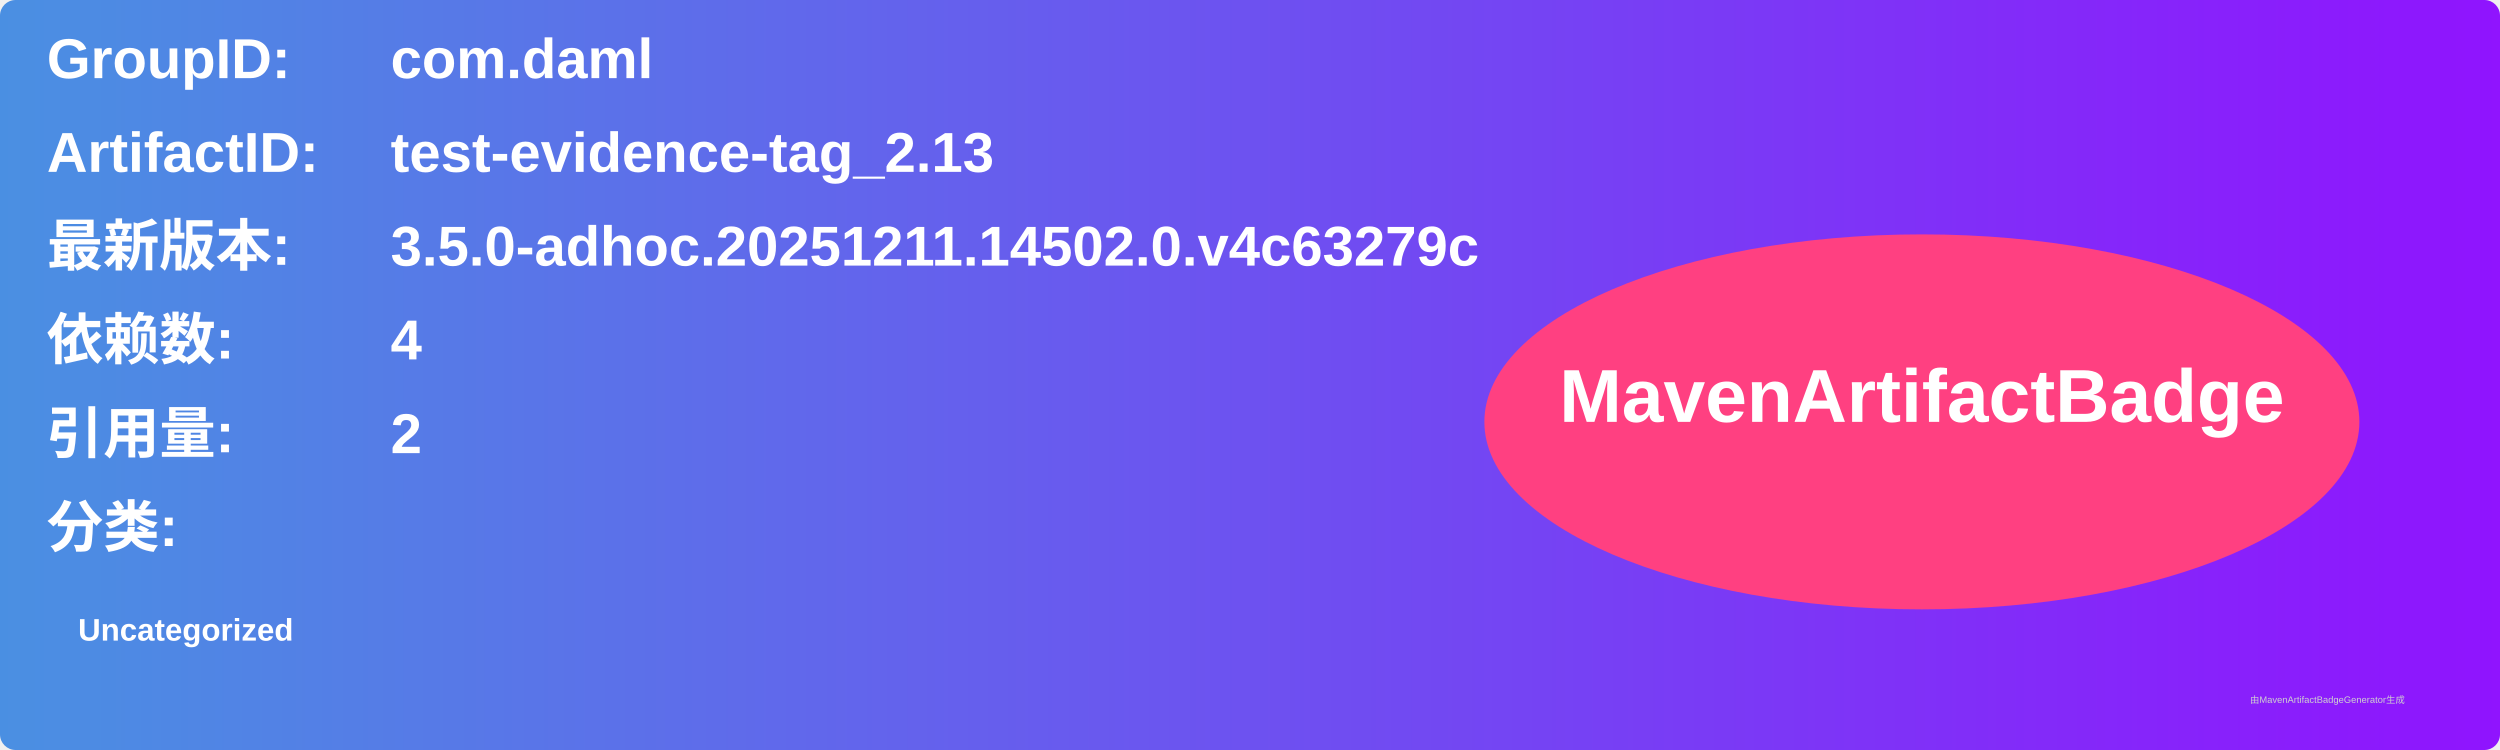
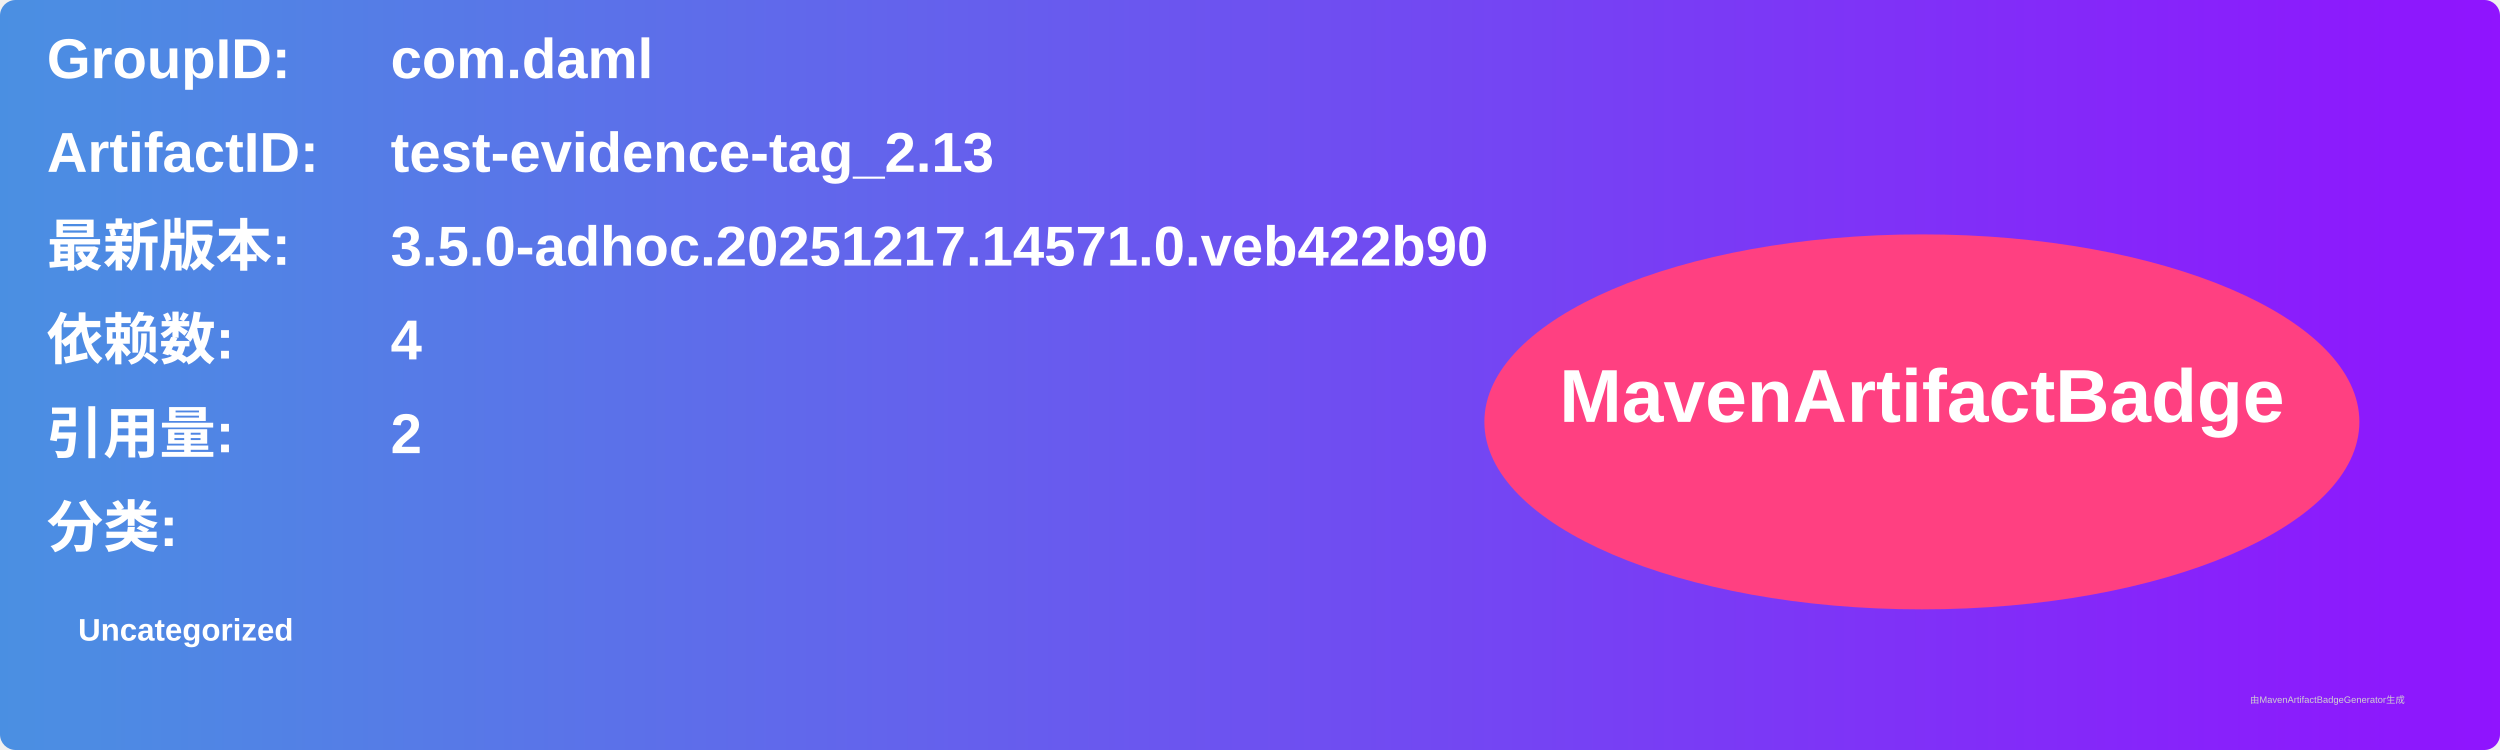
<svg xmlns="http://www.w3.org/2000/svg" width="800" height="240" viewBox="0 0 800 240">
  <linearGradient id="grad" x1="0%" y1="0%" x2="100%" y2="0%">
    <stop offset="0%" stop-color="#4a90e2" />
    <stop offset="100%" stop-color="#9013fe" />
  </linearGradient>
  <rect width="100%" height="100%" rx="5" ry="5" fill="url(#grad)" />
  <g transform="translate(15, 15)">
    <text x="0" y="10" font-family="Arial" font-size="18" fill="white" font-weight="bold" width="260">GroupID:</text>
    <text x="110" y="10" font-family="Arial" font-size="18" fill="white" font-weight="bold" width="460">com.daml</text>
    <text x="0" y="40" font-family="Arial" font-size="18" fill="white" font-weight="bold" width="260">ArtifactID:</text>
    <text x="110" y="40" font-family="Arial" font-size="18" fill="white" font-weight="bold" width="460">test-evidence-tag_2.13</text>
    <text x="0" y="70" font-family="Arial" font-size="18" fill="white" font-weight="bold">最新版本:</text>
    <text x="110" y="70" font-family="Arial" font-size="18" fill="white" font-weight="bold">
-       <tspan font-weight="bold">3.5.0-adhoc.20251211.14502.0.v4c63279c</tspan>
+       <tspan font-weight="bold">3.5.0-adhoc.20251217.14571.0.veb422b90</tspan>
    </text>
    <text x="0" y="100" font-family="Arial" font-size="18" fill="white" font-weight="bold">依赖数: </text>
    <text x="110" y="100" font-family="Arial" font-size="18" fill="white">
      <tspan font-weight="bold">4</tspan>
    </text>
    <text x="0" y="130" font-family="Arial" font-size="18" fill="white" font-weight="bold">引用量: </text>
    <text x="110" y="130" font-family="Arial" font-size="18" fill="white">
      <tspan font-weight="bold">2</tspan>
    </text>
    <text x="0" y="160" font-family="Arial" font-size="18" fill="white" font-weight="bold">分类:</text>
    <text x="10" y="190" font-family="Arial" font-size="10" fill="white">
      <tspan font-weight="bold">Uncategorized</tspan>
    </text>
    <ellipse cx="600" cy="120" rx="140" ry="60" fill="#ff4081" />
    <text x="600" y="120" text-anchor="middle" font-family="Arial" font-size="24" fill="white" font-weight="bold">MavenArtifactBadge</text>
  </g>
  <text x="720" y="225" font-family="Arial" font-size="3" fill="#d0d0d0">由MavenArtifactBadgeGenerator生成</text>
</svg>
